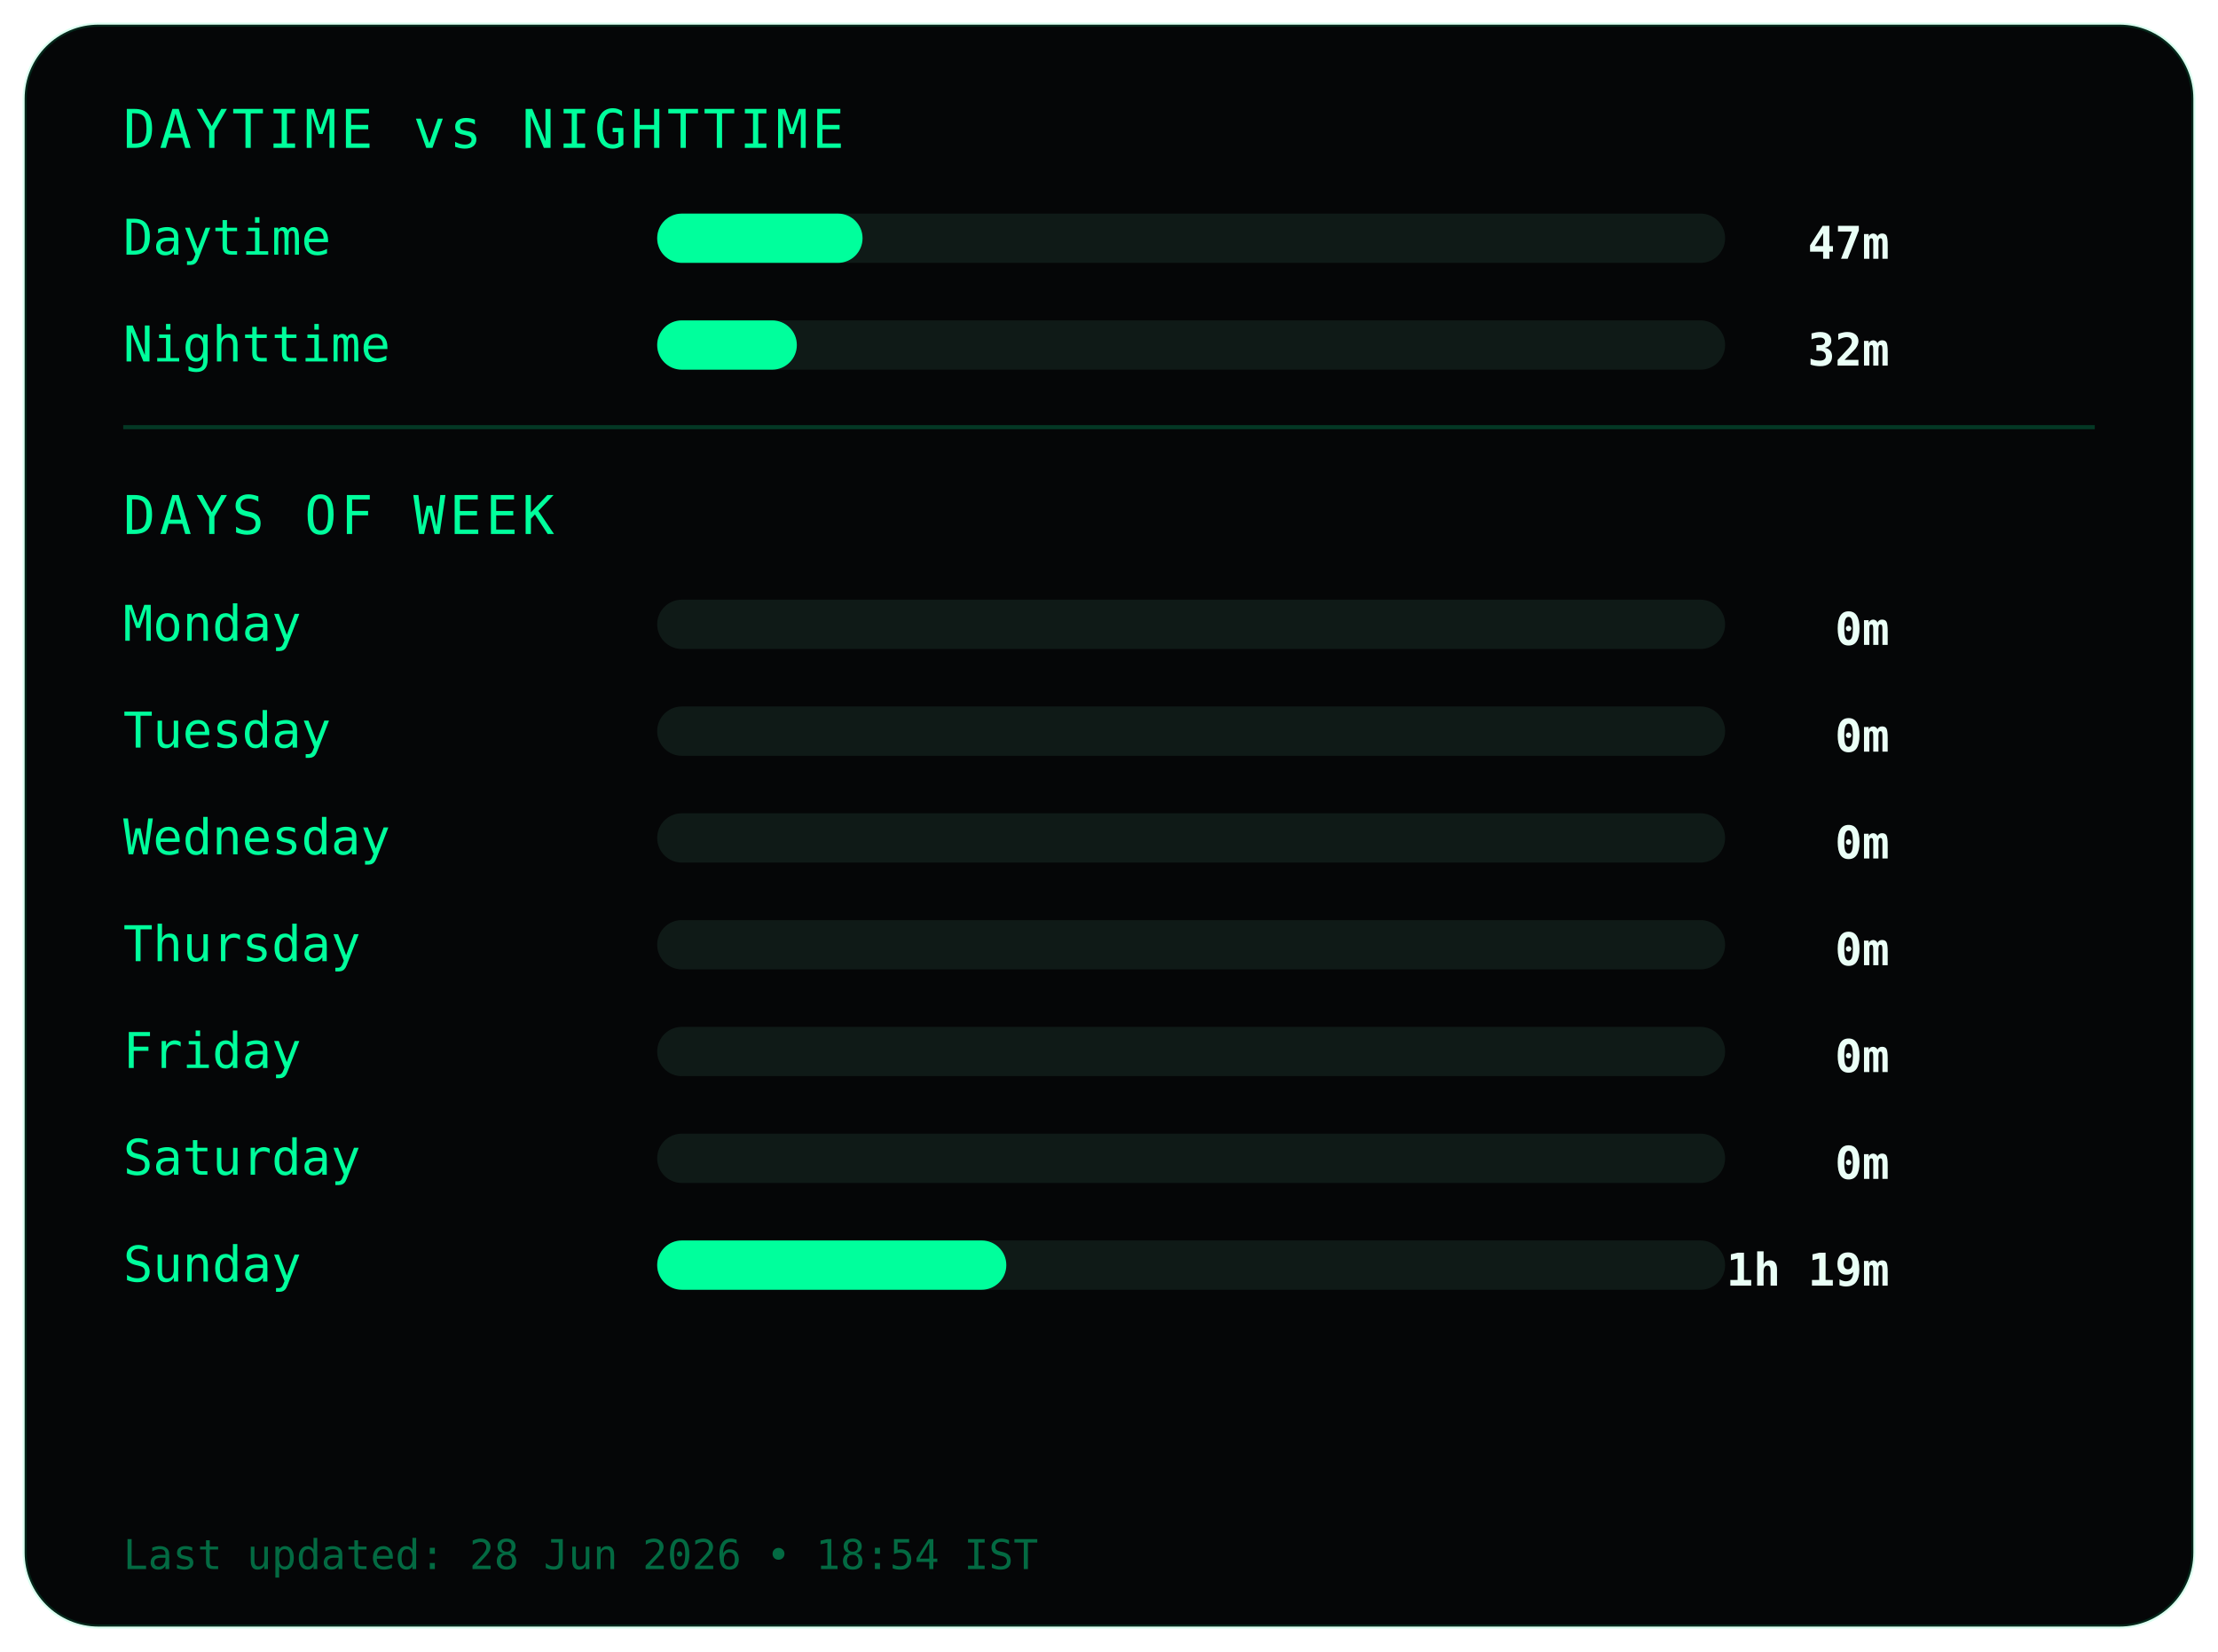
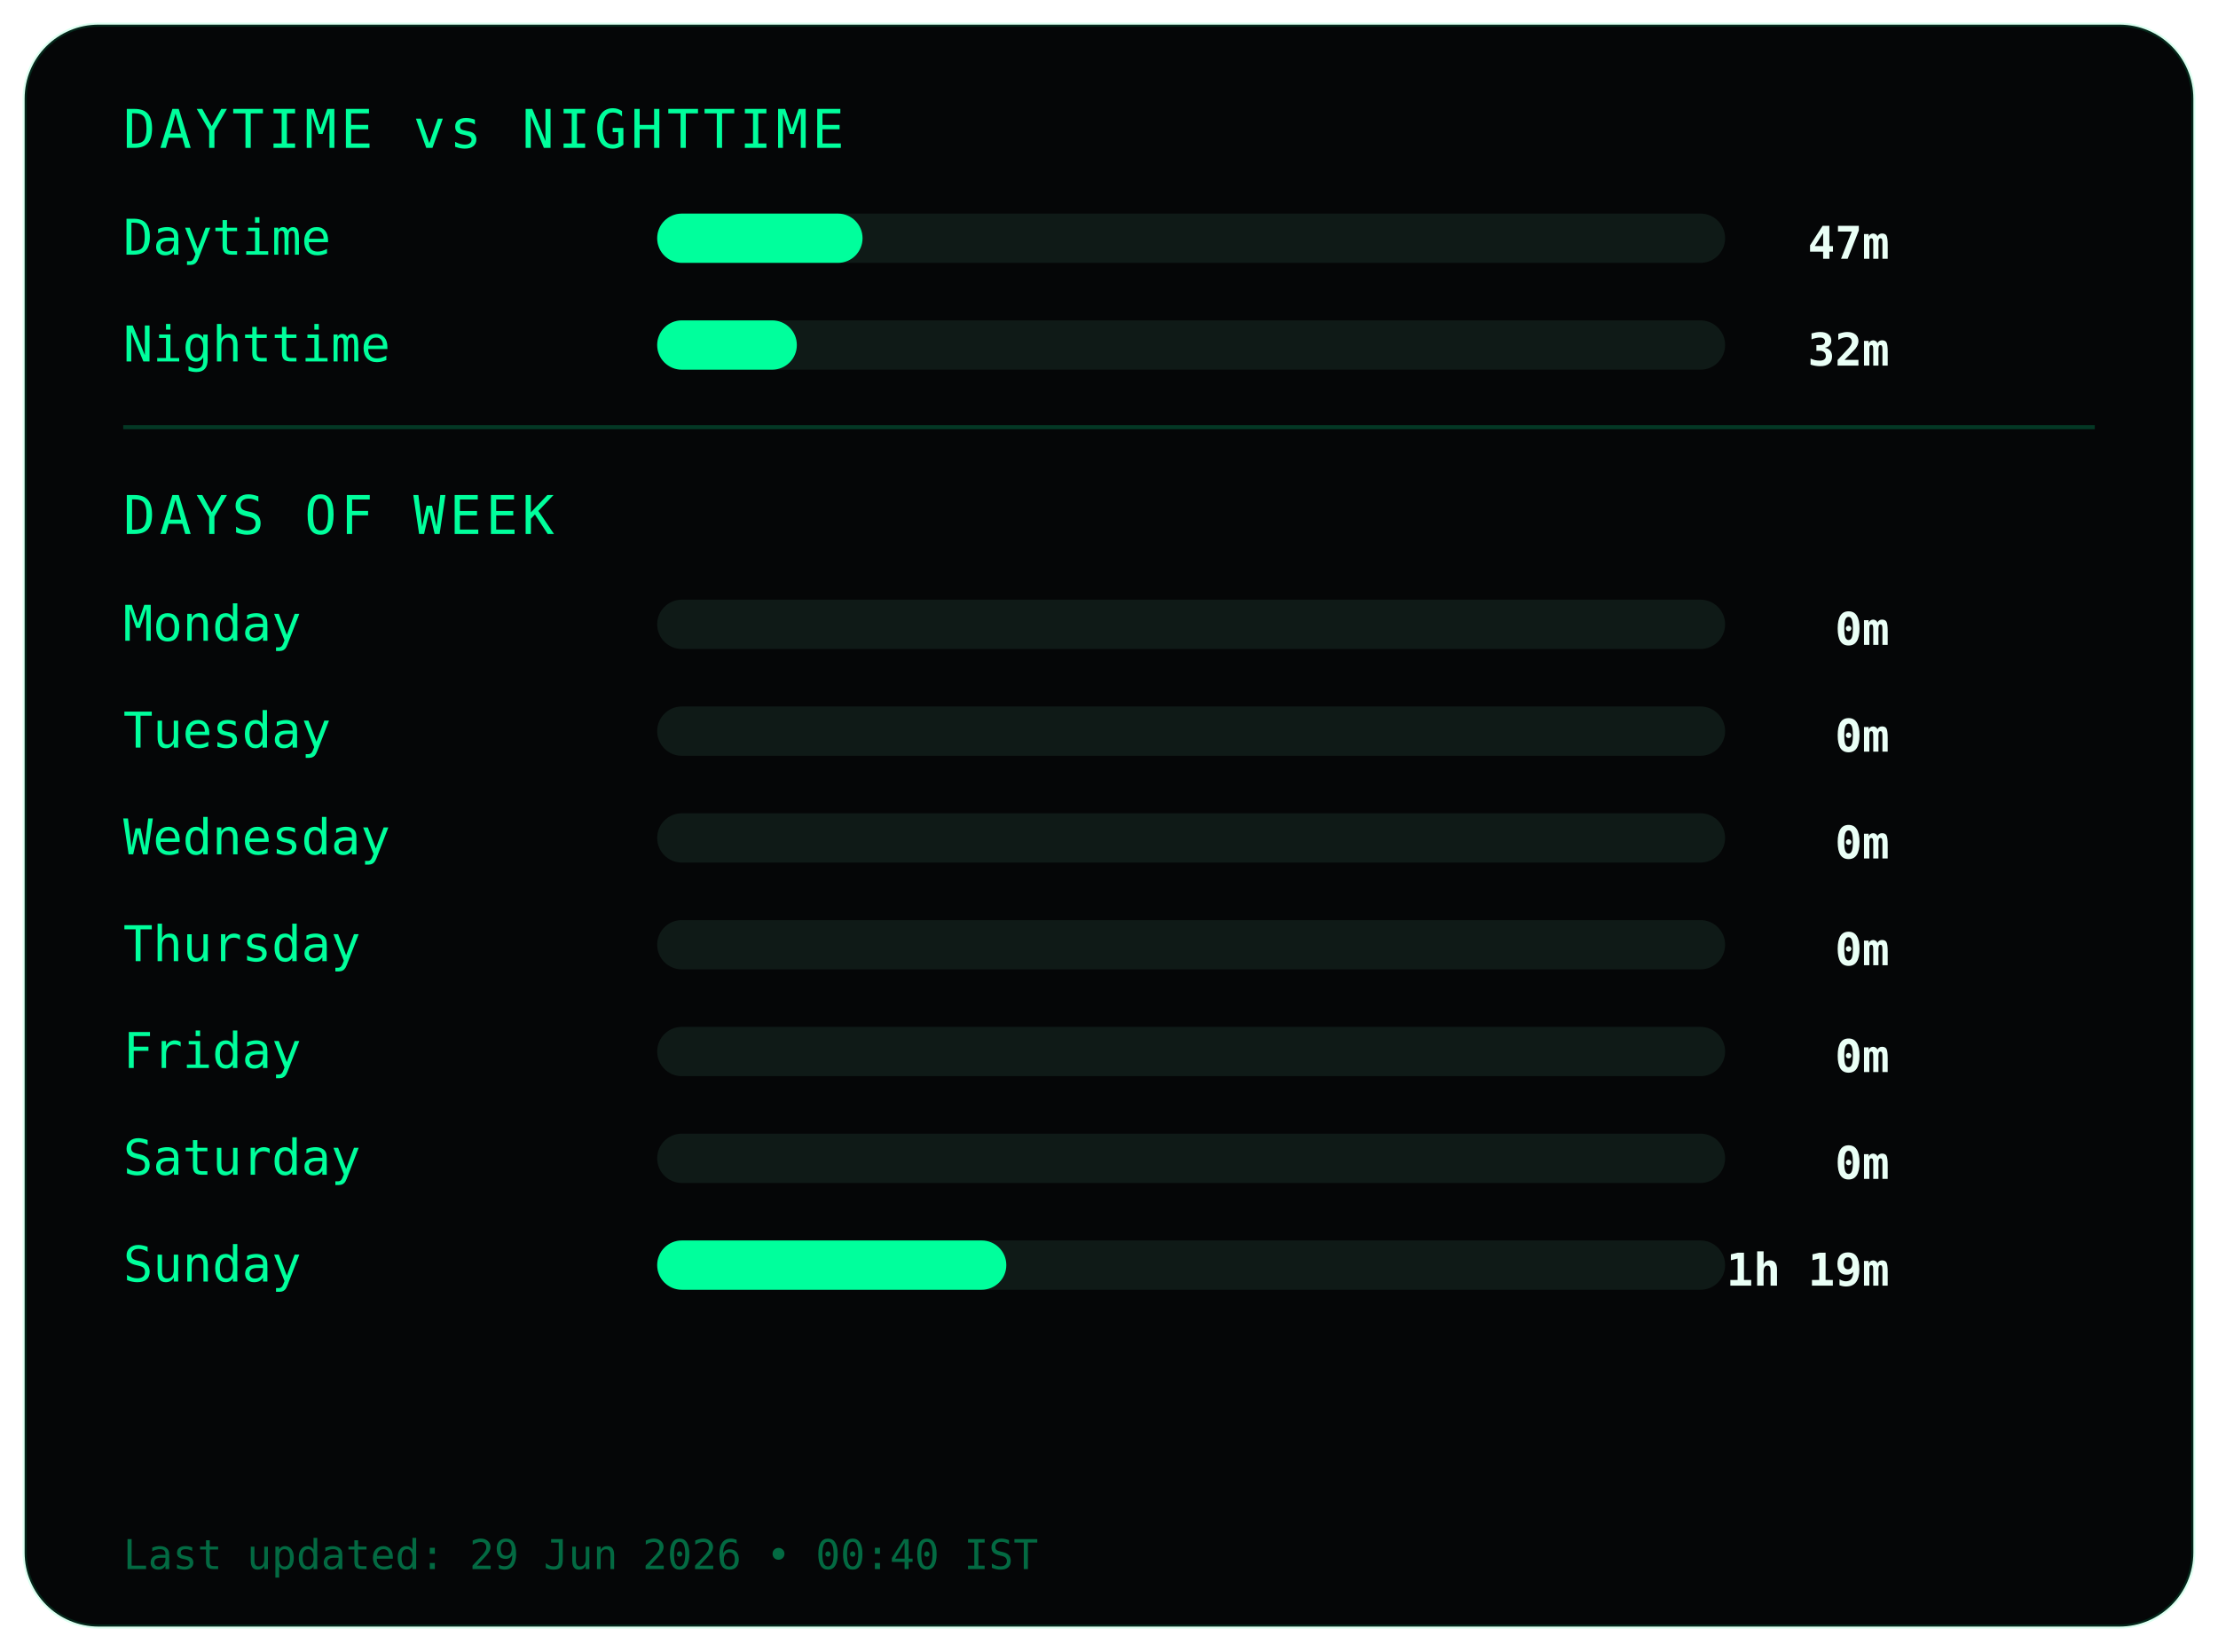
<svg xmlns="http://www.w3.org/2000/svg" width="540" height="402">
  <style>
.frame {
  fill:#050607;
  stroke:#00ff9c22;
  stroke-width:1;
}
.title {
  fill:#00ff9c;
  font-family:monospace;
  font-size:13px;
  letter-spacing:1px;
}
.label {
  fill:#00ff9c;
  font-family:monospace;
  font-size:12px;
}
.value {
  fill:#eafff6;
  font-family:monospace;
  font-size:11px;
  font-weight:bold;
  text-anchor:end;
}
.bar-bg { fill:#0f1a17; }
.bar { fill:#00ff9c; }
.divider { stroke:#00ff9c33; }
.footer {
  fill:#00ff9c66;
  font-family:monospace;
  font-size:10px;
}
</style>
  <rect class="frame" x="6" y="6" rx="18" width="528" height="390" />
  <text class="title" x="30" y="36">DAYTIME vs NIGHTTIME</text>
  <text class="label" x="30" y="62">Daytime</text>
  <rect class="bar-bg" x="160" y="52" width="260" height="12" rx="6" />
  <rect class="bar" x="160" y="52" width="50" height="12" rx="6" />
  <text class="value" x="460" y="63">47m</text>
  <text class="label" x="30" y="88">Nighttime</text>
  <rect class="bar-bg" x="160" y="78" width="260" height="12" rx="6" />
  <rect class="bar" x="160" y="78" width="34" height="12" rx="6" />
  <text class="value" x="460" y="89">32m</text>
  <line class="divider" x1="30" y1="104" x2="510" y2="104" />
  <text class="title" x="30" y="130">DAYS OF WEEK</text>
  <text class="label" x="30" y="156">Monday</text>
  <rect class="bar-bg" x="160" y="146" width="260" height="12" rx="6" />
  <rect class="bar" x="160" y="146" width="0" height="12" rx="6" />
  <text class="value" x="460" y="157">0m</text>
  <text class="label" x="30" y="182">Tuesday</text>
  <rect class="bar-bg" x="160" y="172" width="260" height="12" rx="6" />
  <rect class="bar" x="160" y="172" width="0" height="12" rx="6" />
  <text class="value" x="460" y="183">0m</text>
  <text class="label" x="30" y="208">Wednesday</text>
  <rect class="bar-bg" x="160" y="198" width="260" height="12" rx="6" />
  <rect class="bar" x="160" y="198" width="0" height="12" rx="6" />
  <text class="value" x="460" y="209">0m</text>
  <text class="label" x="30" y="234">Thursday</text>
  <rect class="bar-bg" x="160" y="224" width="260" height="12" rx="6" />
  <rect class="bar" x="160" y="224" width="0" height="12" rx="6" />
  <text class="value" x="460" y="235">0m</text>
  <text class="label" x="30" y="260">Friday</text>
  <rect class="bar-bg" x="160" y="250" width="260" height="12" rx="6" />
  <rect class="bar" x="160" y="250" width="0" height="12" rx="6" />
  <text class="value" x="460" y="261">0m</text>
  <text class="label" x="30" y="286">Saturday</text>
  <rect class="bar-bg" x="160" y="276" width="260" height="12" rx="6" />
  <rect class="bar" x="160" y="276" width="0" height="12" rx="6" />
  <text class="value" x="460" y="287">0m</text>
  <text class="label" x="30" y="312">Sunday</text>
  <rect class="bar-bg" x="160" y="302" width="260" height="12" rx="6" />
  <rect class="bar" x="160" y="302" width="85" height="12" rx="6" />
  <text class="value" x="460" y="313">1h 19m</text>
  <text class="footer" x="30" y="382">
- Last updated: 28 Jun 2026 • 18:54 IST
+ Last updated: 29 Jun 2026 • 00:40 IST
</text>
</svg>
